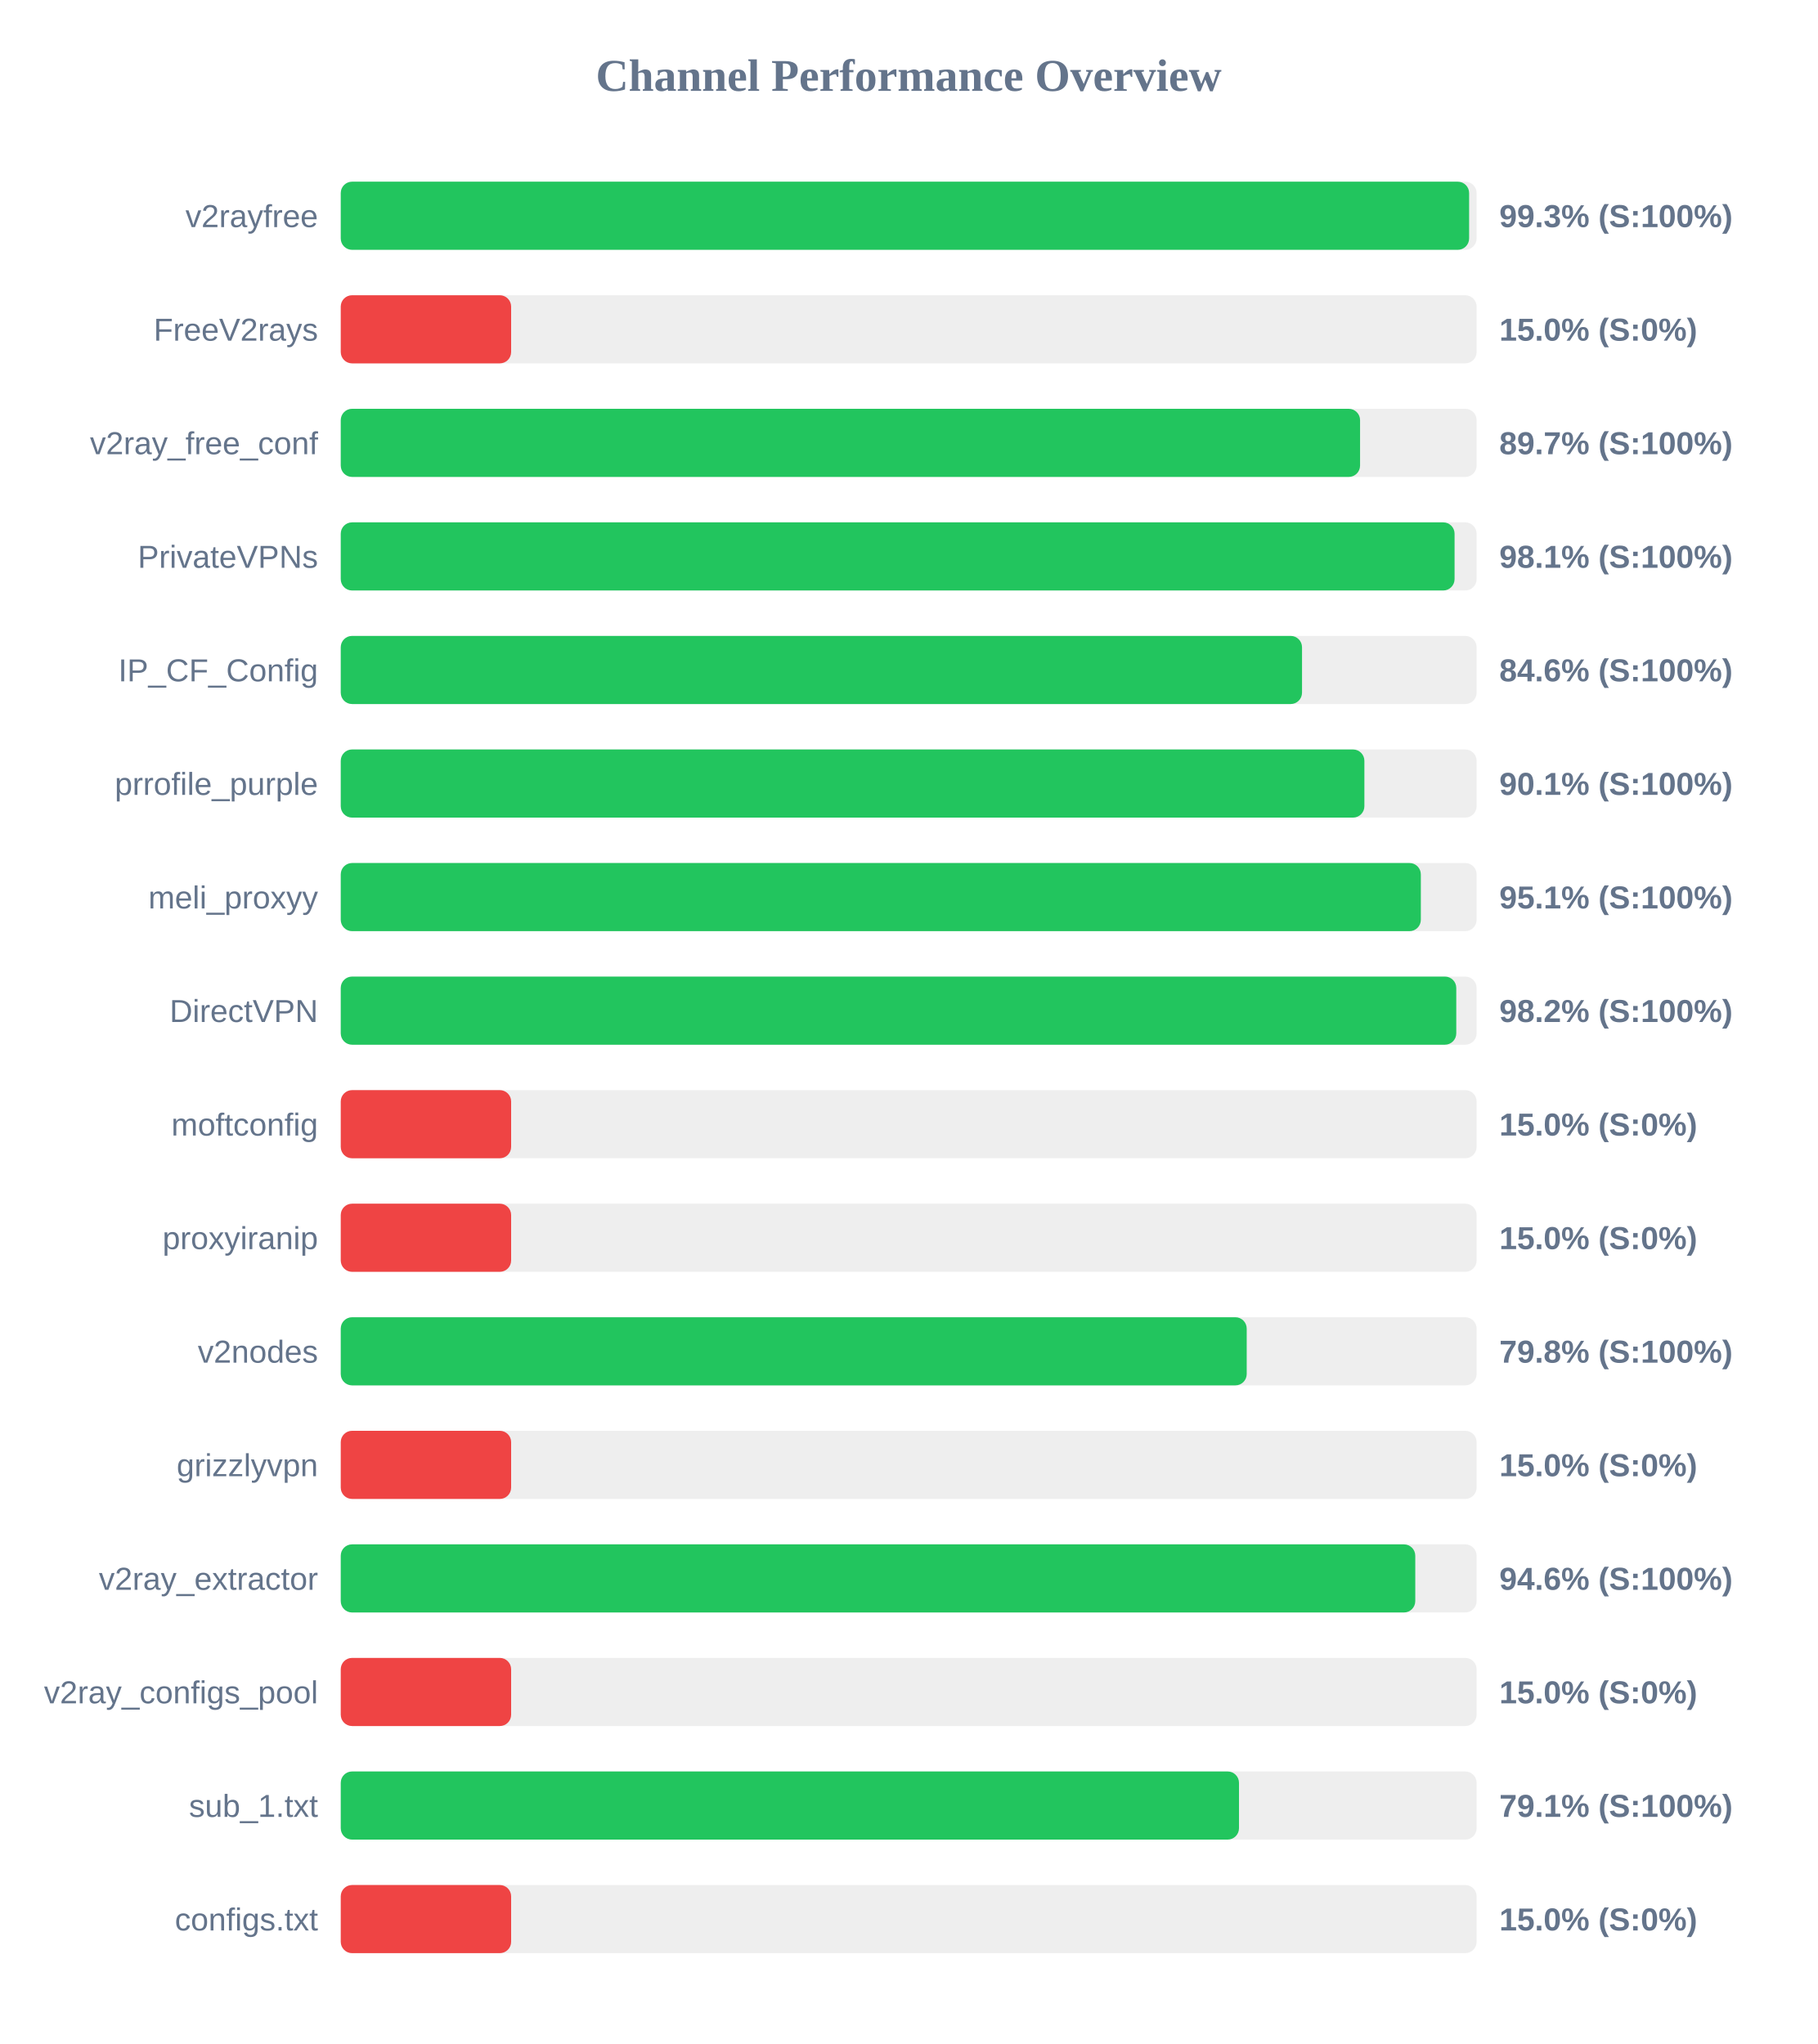
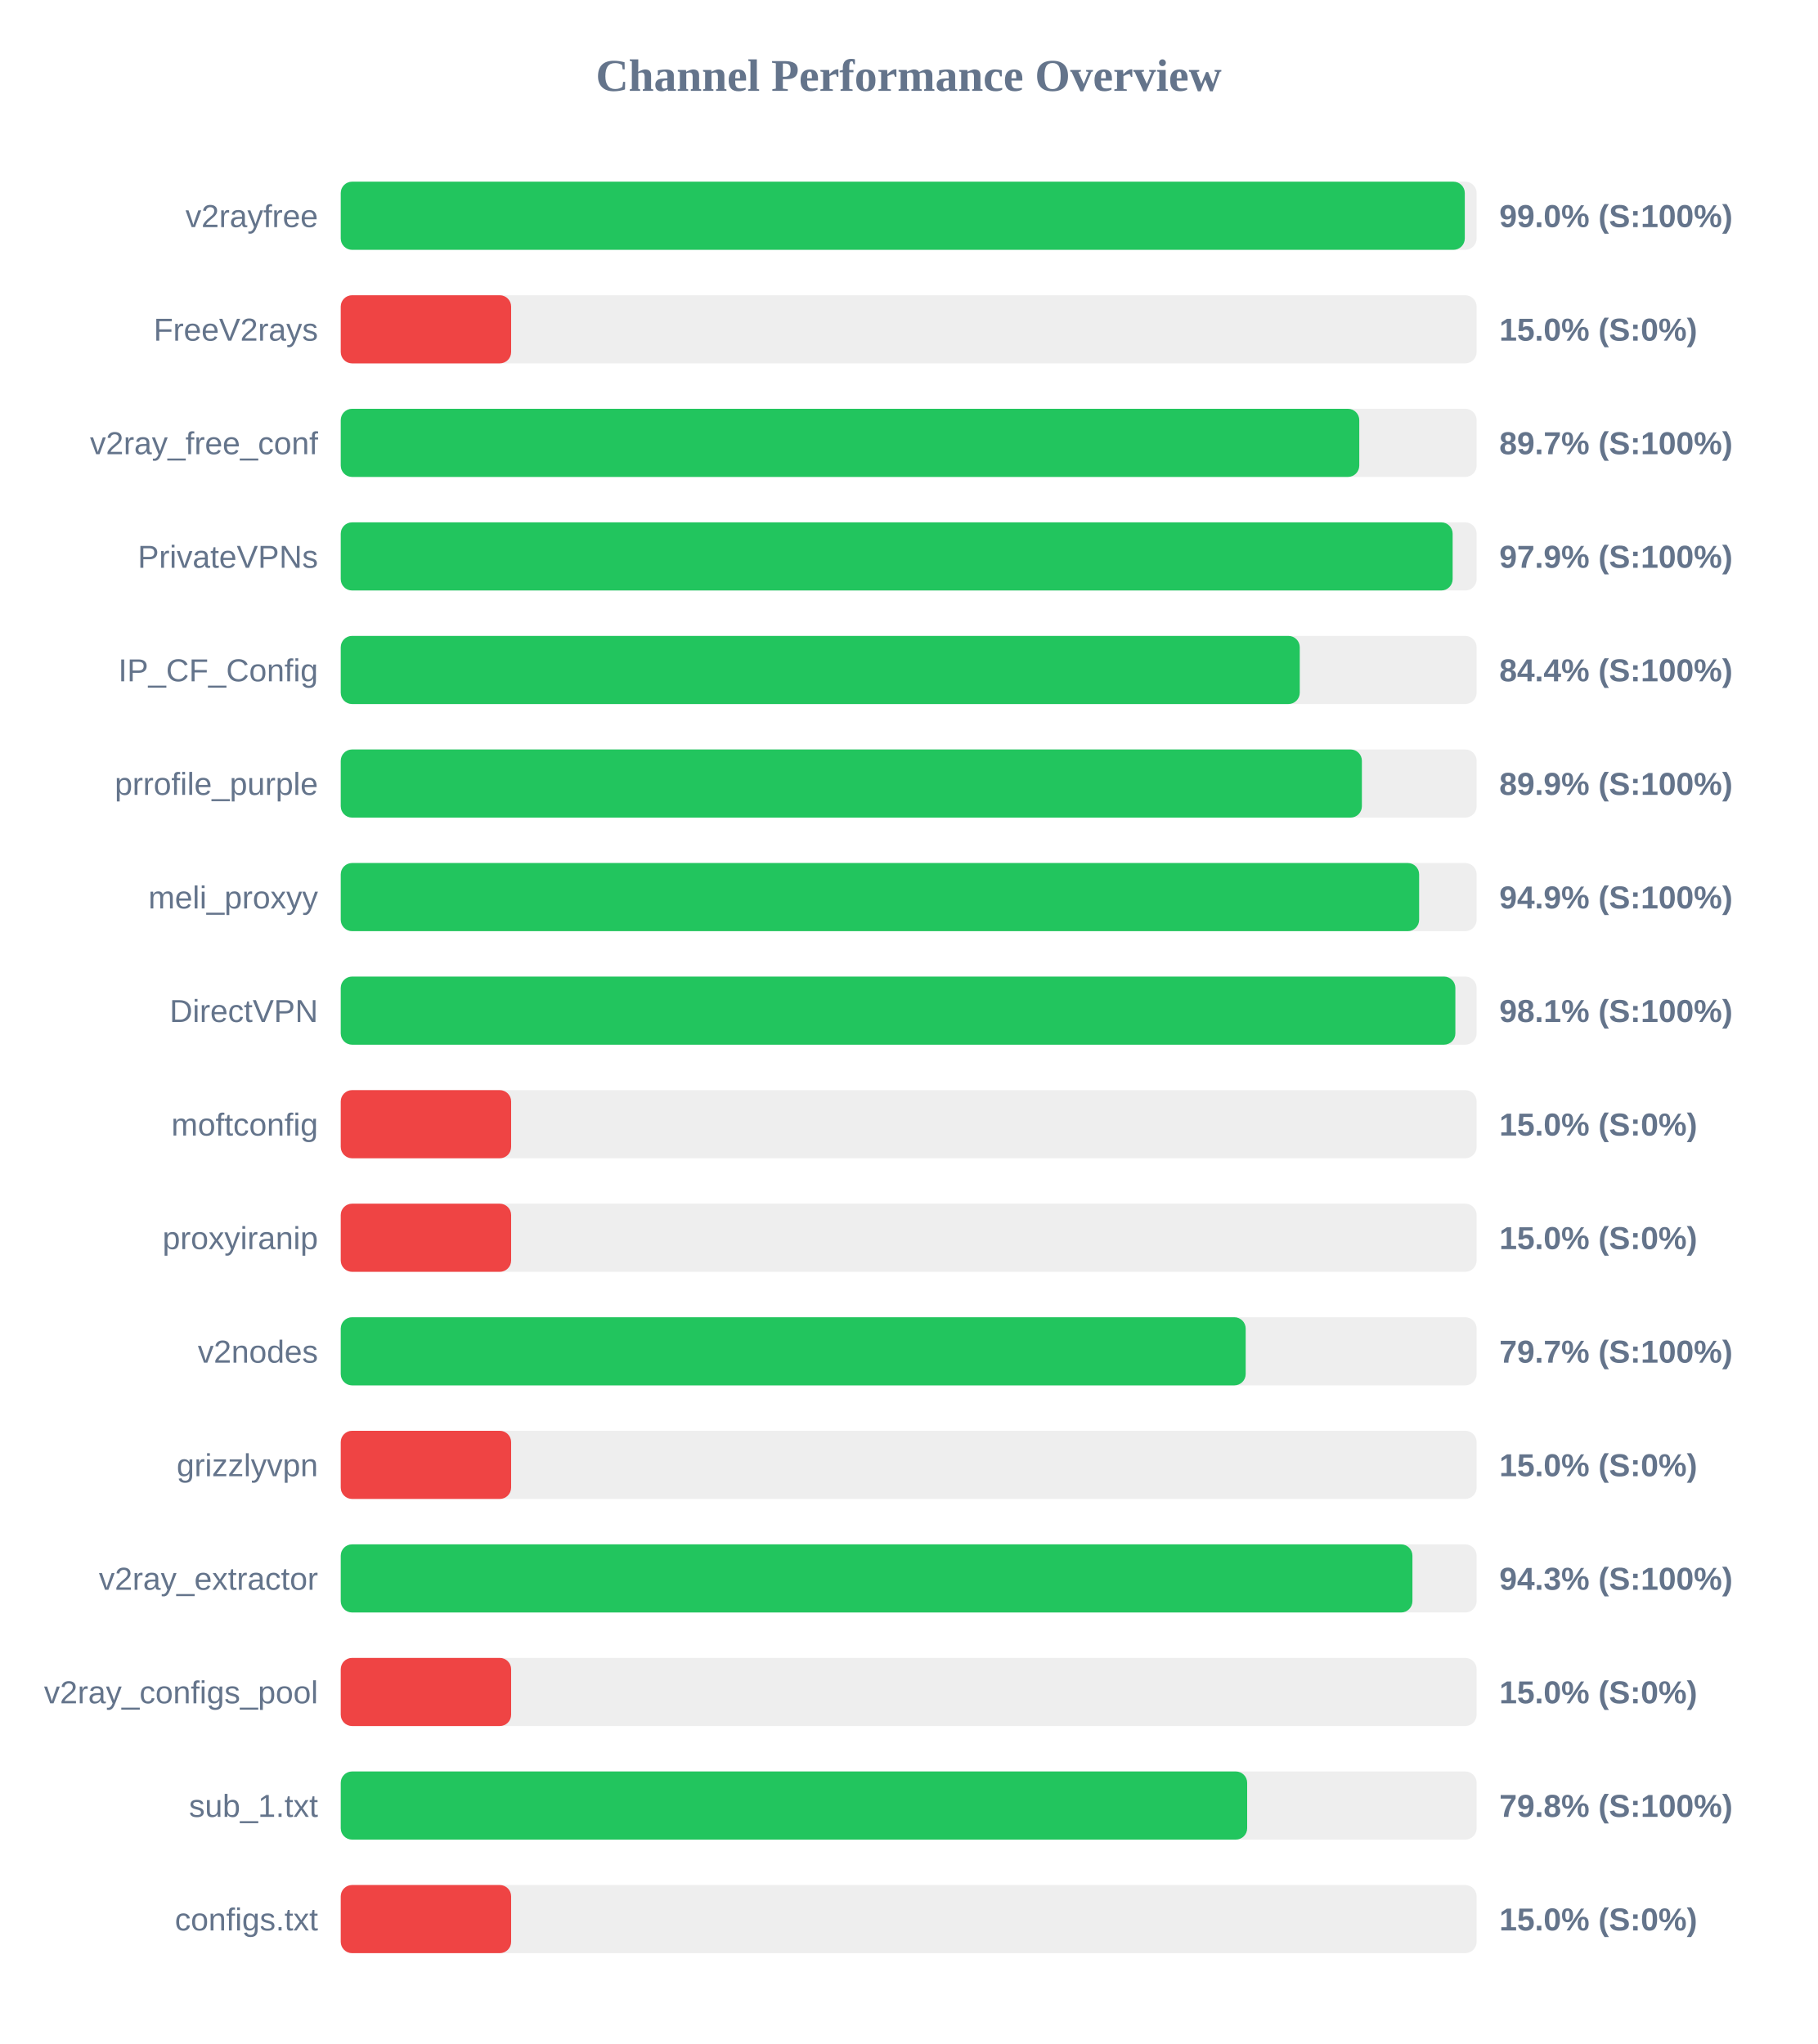
<svg xmlns="http://www.w3.org/2000/svg" width="800" height="900" version="1.1">
  <style>
        .row { font: 14px Arial; fill: #64748b; }
        .score { font: bold 14px Arial; fill: #64748b; }
    </style>
  <text x="400" y="40" text-anchor="middle" font-size="20px" font-weight="bold" fill="#64748b">Channel Performance Overview</text>
  <rect x="150" y="80" width="500" height="30" fill="#eee" rx="5" />
-   <rect x="150" y="80" width="496.7" height="30" fill="#22c55e" rx="5" />
+   <rect x="150" y="80" width="494.8" height="30" fill="#22c55e" rx="5" />
  <text x="140" y="100" text-anchor="end" class="row">v2rayfree</text>
-   <text x="660" y="100" text-anchor="start" class="score">99.3% (S:100%)</text>
+   <text x="660" y="100" text-anchor="start" class="score">99.0% (S:100%)</text>
  <rect x="150" y="130" width="500" height="30" fill="#eee" rx="5" />
  <rect x="150" y="130" width="75.0" height="30" fill="#ef4444" rx="5" />
  <text x="140" y="150" text-anchor="end" class="row">FreeV2rays</text>
  <text x="660" y="150" text-anchor="start" class="score">15.0% (S:0%)</text>
  <rect x="150" y="180" width="500" height="30" fill="#eee" rx="5" />
-   <rect x="150" y="180" width="448.7" height="30" fill="#22c55e" rx="5" />
+   <rect x="150" y="180" width="448.35" height="30" fill="#22c55e" rx="5" />
  <text x="140" y="200" text-anchor="end" class="row">v2ray_free_conf</text>
  <text x="660" y="200" text-anchor="start" class="score">89.7% (S:100%)</text>
  <rect x="150" y="230" width="500" height="30" fill="#eee" rx="5" />
-   <rect x="150" y="230" width="490.3" height="30" fill="#22c55e" rx="5" />
+   <rect x="150" y="230" width="489.45" height="30" fill="#22c55e" rx="5" />
  <text x="140" y="250" text-anchor="end" class="row">PrivateVPNs</text>
-   <text x="660" y="250" text-anchor="start" class="score">98.1% (S:100%)</text>
+   <text x="660" y="250" text-anchor="start" class="score">97.9% (S:100%)</text>
  <rect x="150" y="280" width="500" height="30" fill="#eee" rx="5" />
-   <rect x="150" y="280" width="423.15" height="30" fill="#22c55e" rx="5" />
+   <rect x="150" y="280" width="422.15" height="30" fill="#22c55e" rx="5" />
  <text x="140" y="300" text-anchor="end" class="row">IP_CF_Config</text>
-   <text x="660" y="300" text-anchor="start" class="score">84.6% (S:100%)</text>
+   <text x="660" y="300" text-anchor="start" class="score">84.4% (S:100%)</text>
  <rect x="150" y="330" width="500" height="30" fill="#eee" rx="5" />
-   <rect x="150" y="330" width="450.6" height="30" fill="#22c55e" rx="5" />
+   <rect x="150" y="330" width="449.5" height="30" fill="#22c55e" rx="5" />
  <text x="140" y="350" text-anchor="end" class="row">prrofile_purple</text>
-   <text x="660" y="350" text-anchor="start" class="score">90.1% (S:100%)</text>
+   <text x="660" y="350" text-anchor="start" class="score">89.9% (S:100%)</text>
  <rect x="150" y="380" width="500" height="30" fill="#eee" rx="5" />
-   <rect x="150" y="380" width="475.45" height="30" fill="#22c55e" rx="5" />
+   <rect x="150" y="380" width="474.7" height="30" fill="#22c55e" rx="5" />
  <text x="140" y="400" text-anchor="end" class="row">meli_proxyy</text>
-   <text x="660" y="400" text-anchor="start" class="score">95.1% (S:100%)</text>
+   <text x="660" y="400" text-anchor="start" class="score">94.9% (S:100%)</text>
  <rect x="150" y="430" width="500" height="30" fill="#eee" rx="5" />
-   <rect x="150" y="430" width="491.05" height="30" fill="#22c55e" rx="5" />
+   <rect x="150" y="430" width="490.65" height="30" fill="#22c55e" rx="5" />
  <text x="140" y="450" text-anchor="end" class="row">DirectVPN</text>
-   <text x="660" y="450" text-anchor="start" class="score">98.2% (S:100%)</text>
+   <text x="660" y="450" text-anchor="start" class="score">98.1% (S:100%)</text>
  <rect x="150" y="480" width="500" height="30" fill="#eee" rx="5" />
  <rect x="150" y="480" width="75.0" height="30" fill="#ef4444" rx="5" />
  <text x="140" y="500" text-anchor="end" class="row">moftconfig</text>
  <text x="660" y="500" text-anchor="start" class="score">15.0% (S:0%)</text>
  <rect x="150" y="530" width="500" height="30" fill="#eee" rx="5" />
  <rect x="150" y="530" width="75.0" height="30" fill="#ef4444" rx="5" />
  <text x="140" y="550" text-anchor="end" class="row">proxyiranip</text>
  <text x="660" y="550" text-anchor="start" class="score">15.0% (S:0%)</text>
  <rect x="150" y="580" width="500" height="30" fill="#eee" rx="5" />
-   <rect x="150" y="580" width="398.8" height="30" fill="#22c55e" rx="5" />
+   <rect x="150" y="580" width="398.35" height="30" fill="#22c55e" rx="5" />
  <text x="140" y="600" text-anchor="end" class="row">v2nodes</text>
-   <text x="660" y="600" text-anchor="start" class="score">79.8% (S:100%)</text>
+   <text x="660" y="600" text-anchor="start" class="score">79.7% (S:100%)</text>
  <rect x="150" y="630" width="500" height="30" fill="#eee" rx="5" />
  <rect x="150" y="630" width="75.0" height="30" fill="#ef4444" rx="5" />
  <text x="140" y="650" text-anchor="end" class="row">grizzlyvpn</text>
  <text x="660" y="650" text-anchor="start" class="score">15.0% (S:0%)</text>
  <rect x="150" y="680" width="500" height="30" fill="#eee" rx="5" />
-   <rect x="150" y="680" width="473.0" height="30" fill="#22c55e" rx="5" />
+   <rect x="150" y="680" width="471.75" height="30" fill="#22c55e" rx="5" />
  <text x="140" y="700" text-anchor="end" class="row">v2ray_extractor</text>
-   <text x="660" y="700" text-anchor="start" class="score">94.6% (S:100%)</text>
+   <text x="660" y="700" text-anchor="start" class="score">94.3% (S:100%)</text>
  <rect x="150" y="730" width="500" height="30" fill="#eee" rx="5" />
  <rect x="150" y="730" width="75.0" height="30" fill="#ef4444" rx="5" />
  <text x="140" y="750" text-anchor="end" class="row">v2ray_configs_pool</text>
  <text x="660" y="750" text-anchor="start" class="score">15.0% (S:0%)</text>
  <rect x="150" y="780" width="500" height="30" fill="#eee" rx="5" />
-   <rect x="150" y="780" width="395.4" height="30" fill="#22c55e" rx="5" />
+   <rect x="150" y="780" width="399.0" height="30" fill="#22c55e" rx="5" />
  <text x="140" y="800" text-anchor="end" class="row">sub_1.txt</text>
-   <text x="660" y="800" text-anchor="start" class="score">79.1% (S:100%)</text>
+   <text x="660" y="800" text-anchor="start" class="score">79.8% (S:100%)</text>
  <rect x="150" y="830" width="500" height="30" fill="#eee" rx="5" />
  <rect x="150" y="830" width="75.0" height="30" fill="#ef4444" rx="5" />
  <text x="140" y="850" text-anchor="end" class="row">configs.txt</text>
  <text x="660" y="850" text-anchor="start" class="score">15.0% (S:0%)</text>
</svg>
